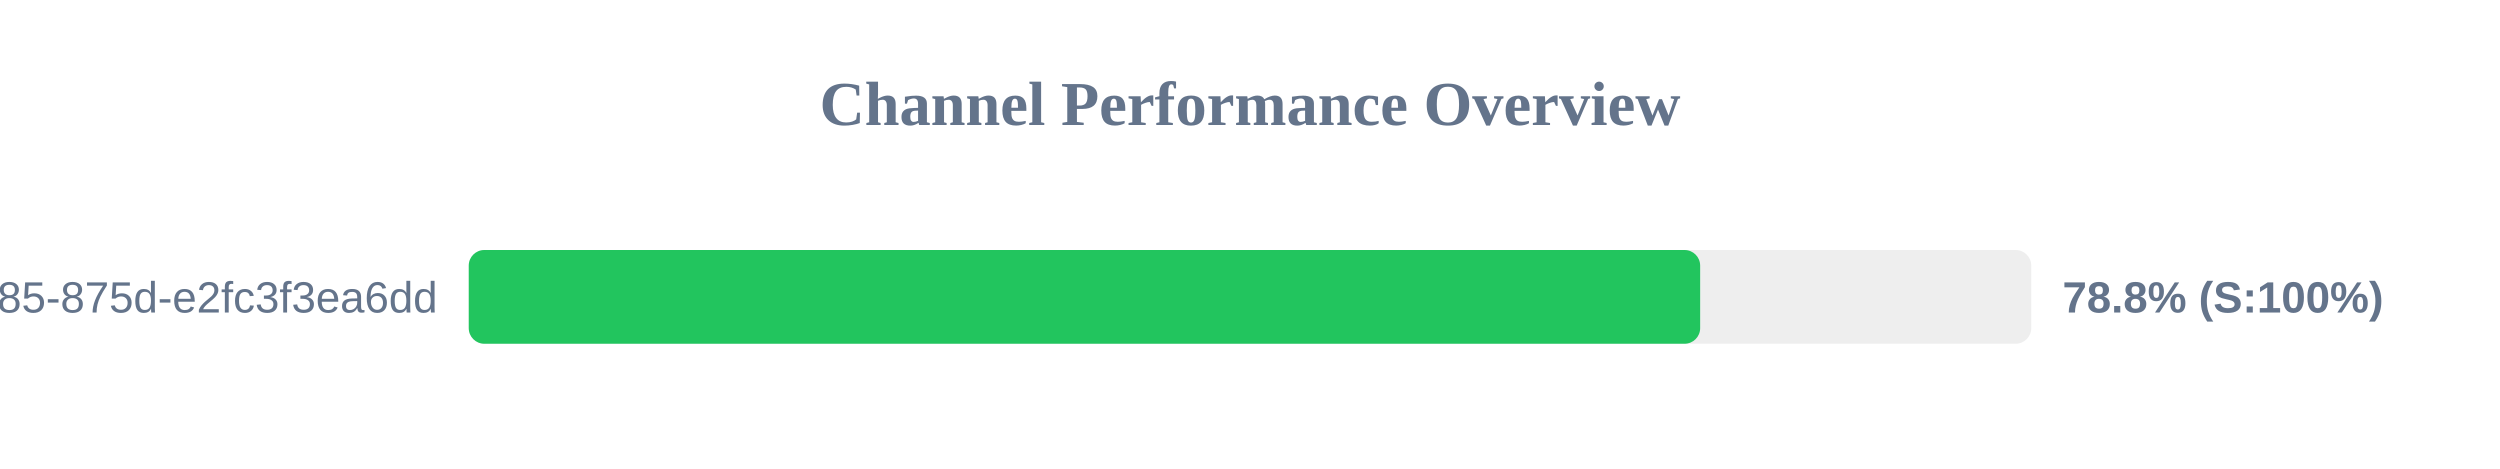
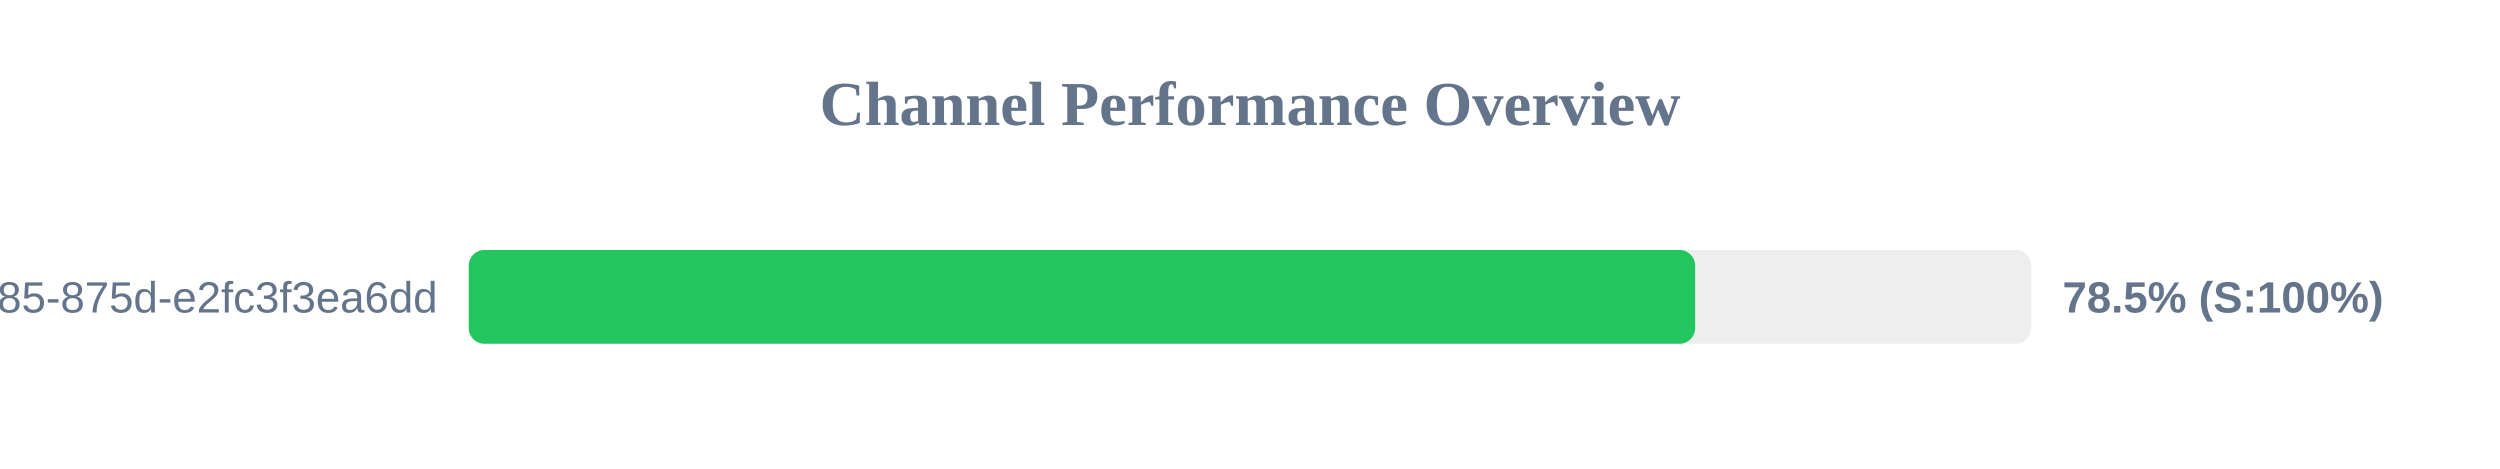
<svg xmlns="http://www.w3.org/2000/svg" width="800" height="150" version="1.1">
  <style>
        .row { font: 14px Arial; fill: #64748b; }
        .score { font: bold 14px Arial; fill: #64748b; }
    </style>
  <text x="400" y="40" text-anchor="middle" font-size="20px" font-weight="bold" fill="#64748b">Channel Performance Overview</text>
  <rect x="150" y="80" width="500" height="30" fill="#eee" rx="5" />
-   <rect x="150" y="80" width="394.05" height="30" fill="#22c55e" rx="5" />
+   <rect x="150" y="80" width="392.45" height="30" fill="#22c55e" rx="5" />
  <text x="140" y="100" text-anchor="end" class="row">?uuid=1045aedf-053c-4585-875d-e2fc3f3ea6dd</text>
-   <text x="660" y="100" text-anchor="start" class="score">78.8% (S:100%)</text>
+   <text x="660" y="100" text-anchor="start" class="score">78.5% (S:100%)</text>
</svg>
